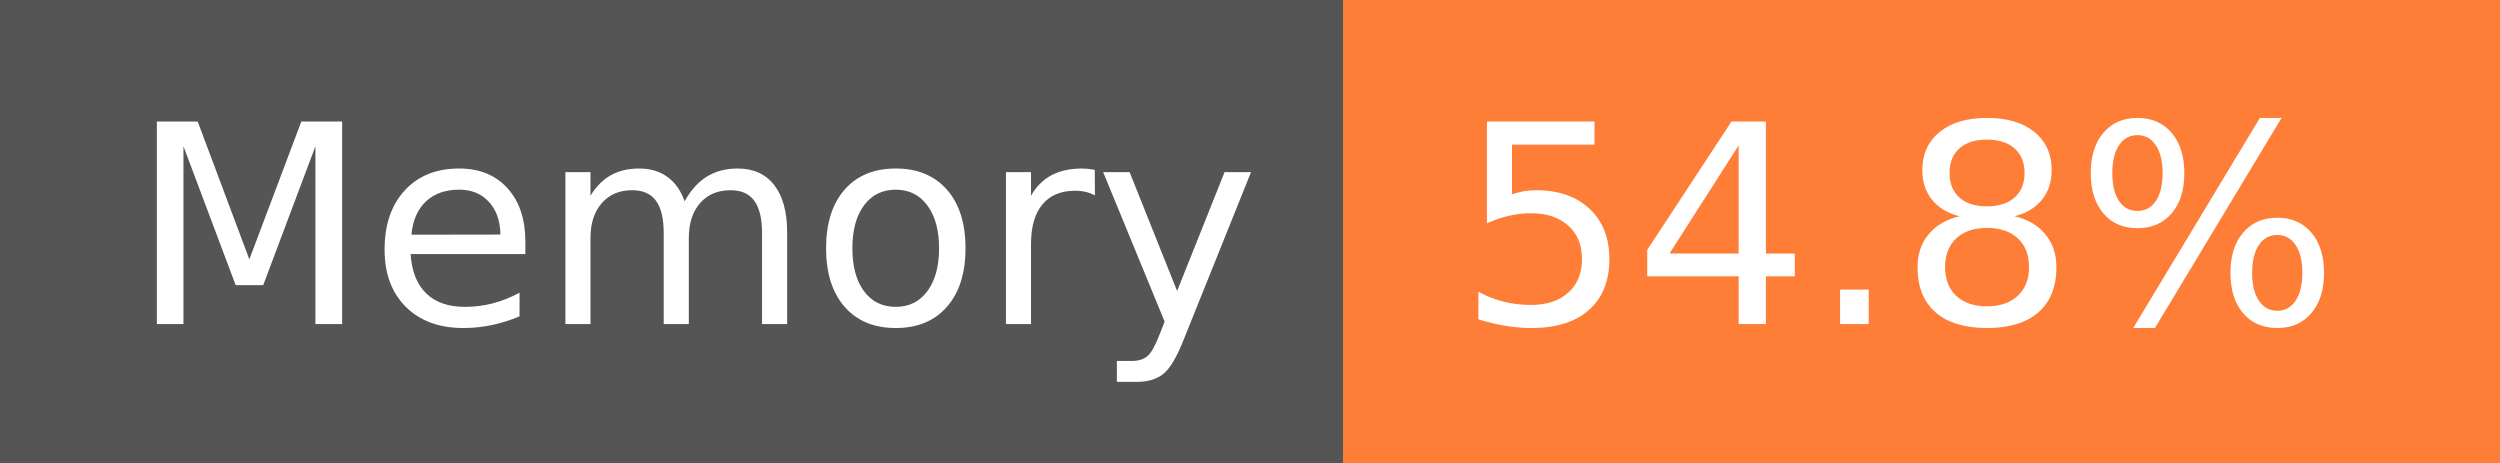
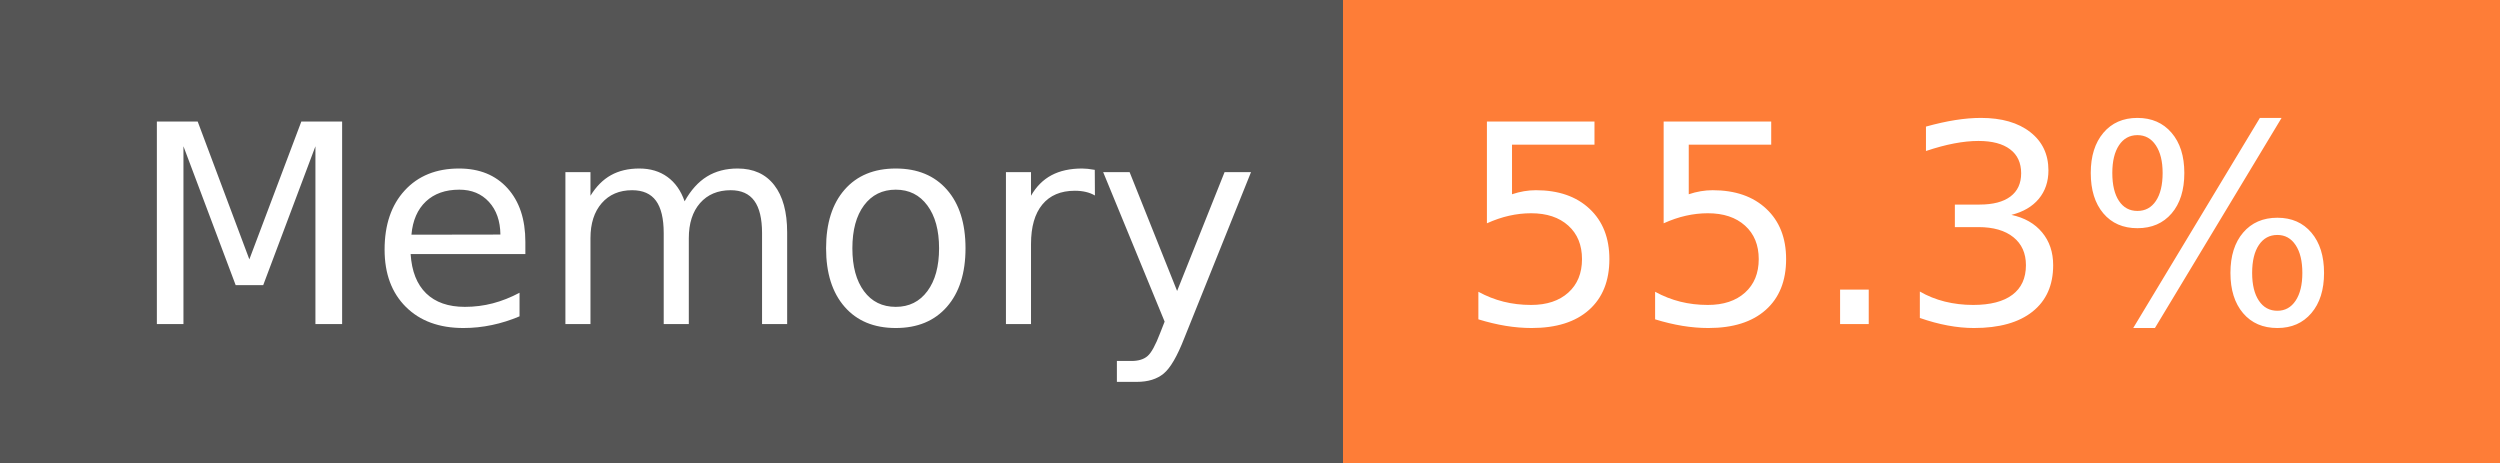
- <svg xmlns="http://www.w3.org/2000/svg" width="108" height="20" role="img" aria-label="Memory: 54.8%">
+ <svg xmlns="http://www.w3.org/2000/svg" width="108" height="20" role="img" aria-label="Memory: 55.3%">
  <g shape-rendering="crispEdges">
    <rect width="58" height="20" fill="#555" />
    <rect x="58" width="50" height="20" fill="#fe7d37" />
  </g>
  <g fill="#fff" text-anchor="middle" font-family="Verdana,Geneva,DejaVu Sans,sans-serif" text-rendering="geometricPrecision" font-size="120">
    <text x="300" y="140" transform="scale(.1)" fill="#fff" textLength="466">Memory</text>
-     <text x="820" y="140" transform="scale(.1)" fill="#fff" textLength="390">54.8%</text>
+     <text x="820" y="140" transform="scale(.1)" fill="#fff" textLength="390">55.3%</text>
  </g>
</svg>
